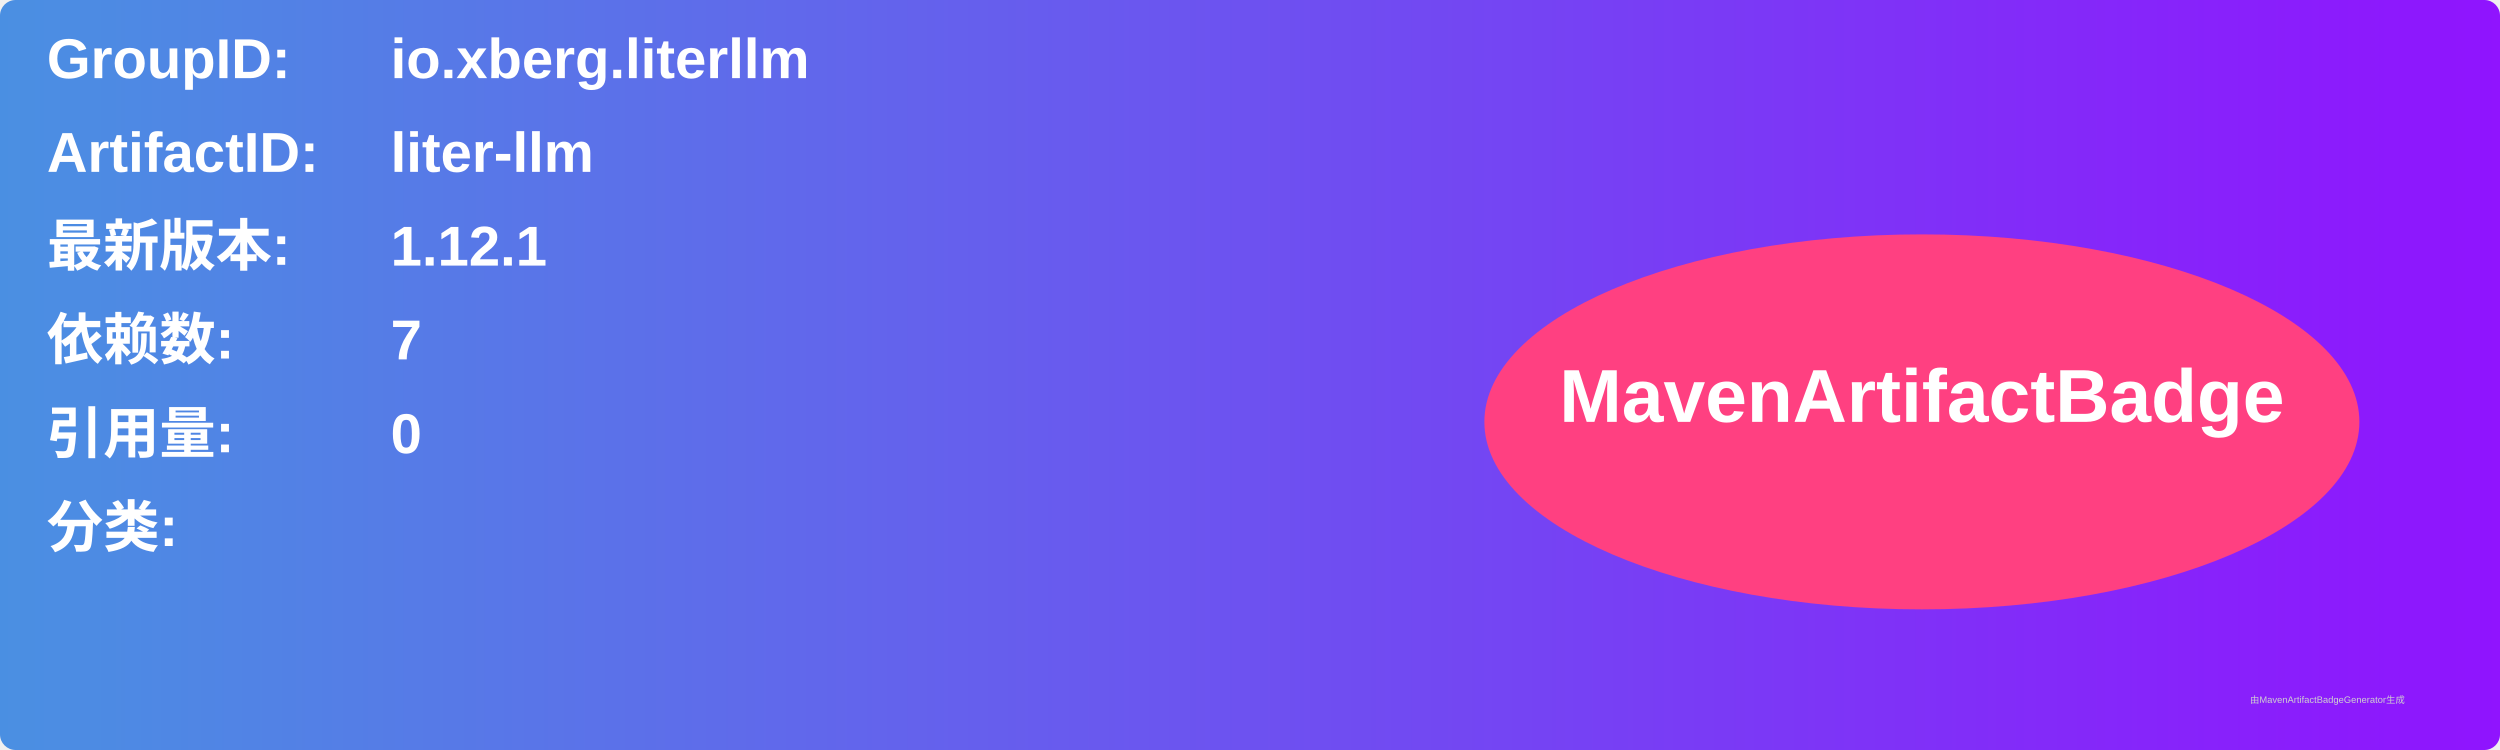
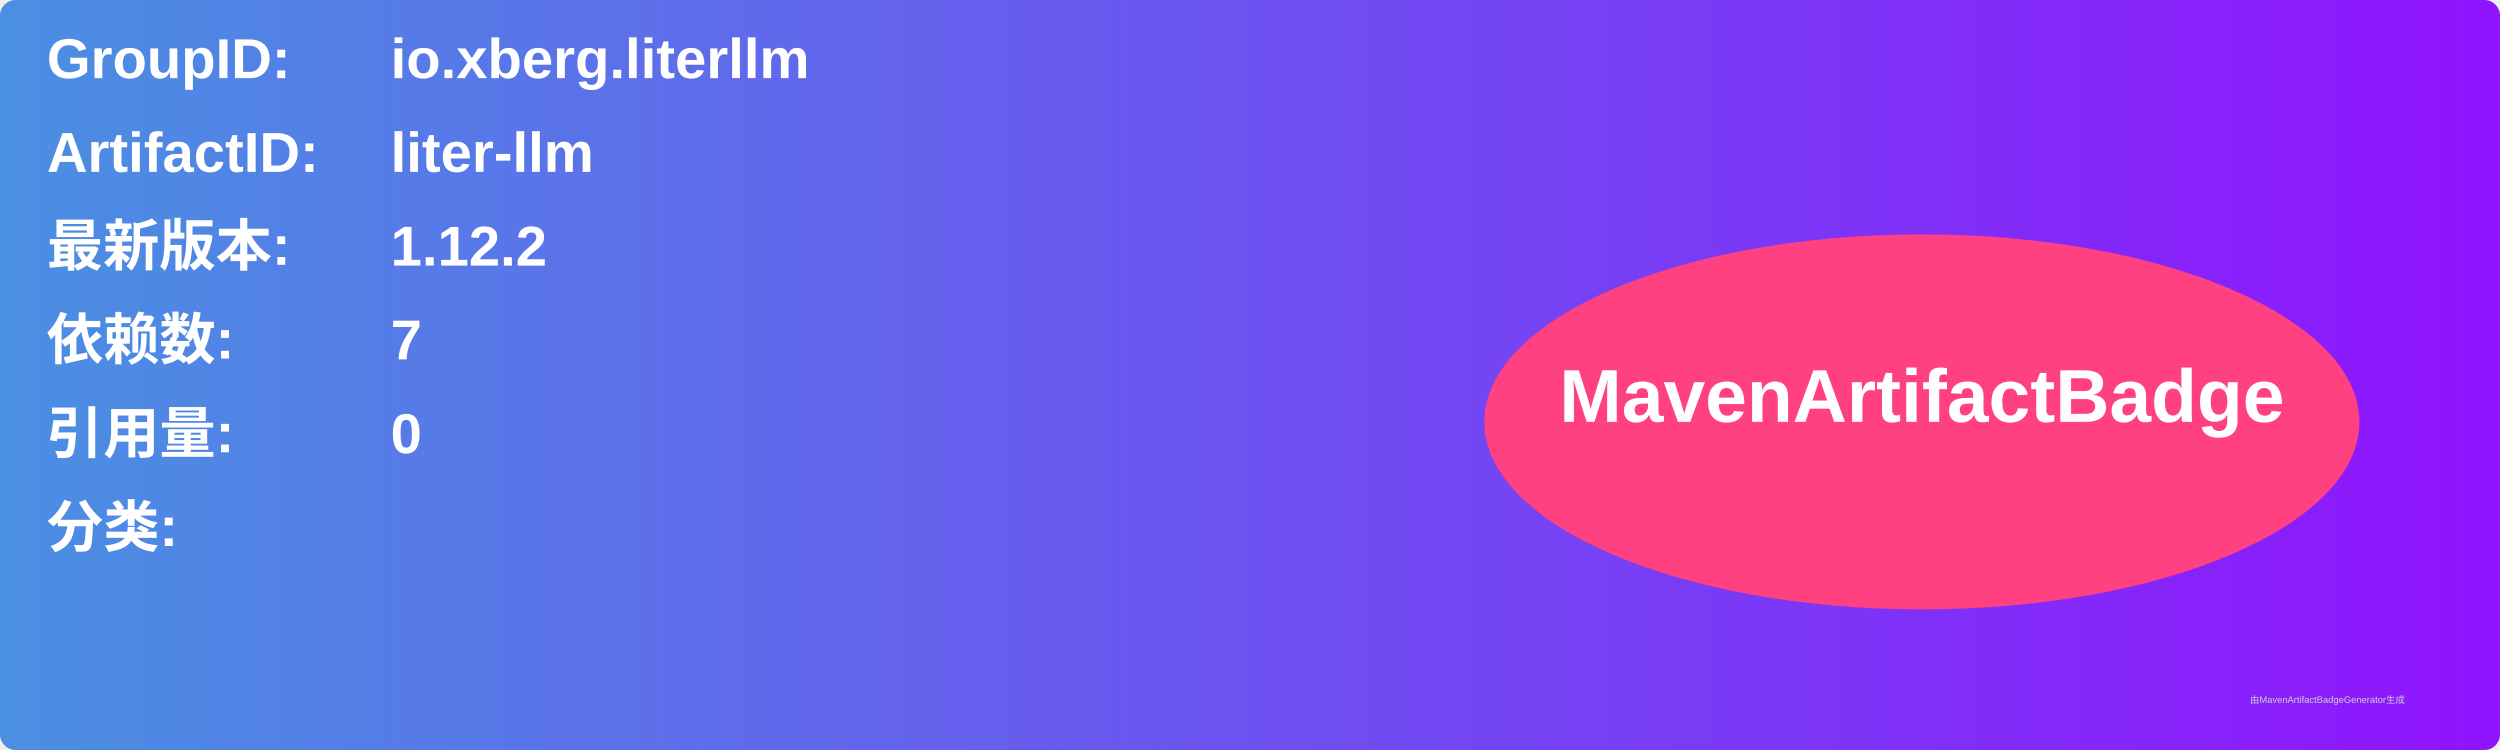
<svg xmlns="http://www.w3.org/2000/svg" width="800" height="240" viewBox="0 0 800 240">
  <linearGradient id="grad" x1="0%" y1="0%" x2="100%" y2="0%">
    <stop offset="0%" stop-color="#4a90e2" />
    <stop offset="100%" stop-color="#9013fe" />
  </linearGradient>
  <rect width="100%" height="100%" rx="5" ry="5" fill="url(#grad)" />
  <g transform="translate(15, 15)">
    <text x="0" y="10" font-family="Arial" font-size="18" fill="white" font-weight="bold" width="260">GroupID:</text>
    <text x="110" y="10" font-family="Arial" font-size="18" fill="white" font-weight="bold" width="460">io.xberg.literllm</text>
    <text x="0" y="40" font-family="Arial" font-size="18" fill="white" font-weight="bold" width="260">ArtifactID:</text>
    <text x="110" y="40" font-family="Arial" font-size="18" fill="white" font-weight="bold" width="460">liter-llm</text>
    <text x="0" y="70" font-family="Arial" font-size="18" fill="white" font-weight="bold">最新版本:</text>
    <text x="110" y="70" font-family="Arial" font-size="18" fill="white" font-weight="bold">
-       <tspan font-weight="bold">1.12.1</tspan>
+       <tspan font-weight="bold">1.12.2</tspan>
    </text>
    <text x="0" y="100" font-family="Arial" font-size="18" fill="white" font-weight="bold">依赖数: </text>
    <text x="110" y="100" font-family="Arial" font-size="18" fill="white">
      <tspan font-weight="bold">7</tspan>
    </text>
    <text x="0" y="130" font-family="Arial" font-size="18" fill="white" font-weight="bold">引用量: </text>
    <text x="110" y="130" font-family="Arial" font-size="18" fill="white">
      <tspan font-weight="bold">0</tspan>
    </text>
    <text x="0" y="160" font-family="Arial" font-size="18" fill="white" font-weight="bold">分类:</text>
    <text x="10" y="190" font-family="Arial" font-size="10" fill="white">
      <tspan font-weight="bold" />
    </text>
    <ellipse cx="600" cy="120" rx="140" ry="60" fill="#ff4081" />
    <text x="600" y="120" text-anchor="middle" font-family="Arial" font-size="24" fill="white" font-weight="bold">MavenArtifactBadge</text>
  </g>
  <text x="720" y="225" font-family="Arial" font-size="3" fill="#d0d0d0">由MavenArtifactBadgeGenerator生成</text>
</svg>
